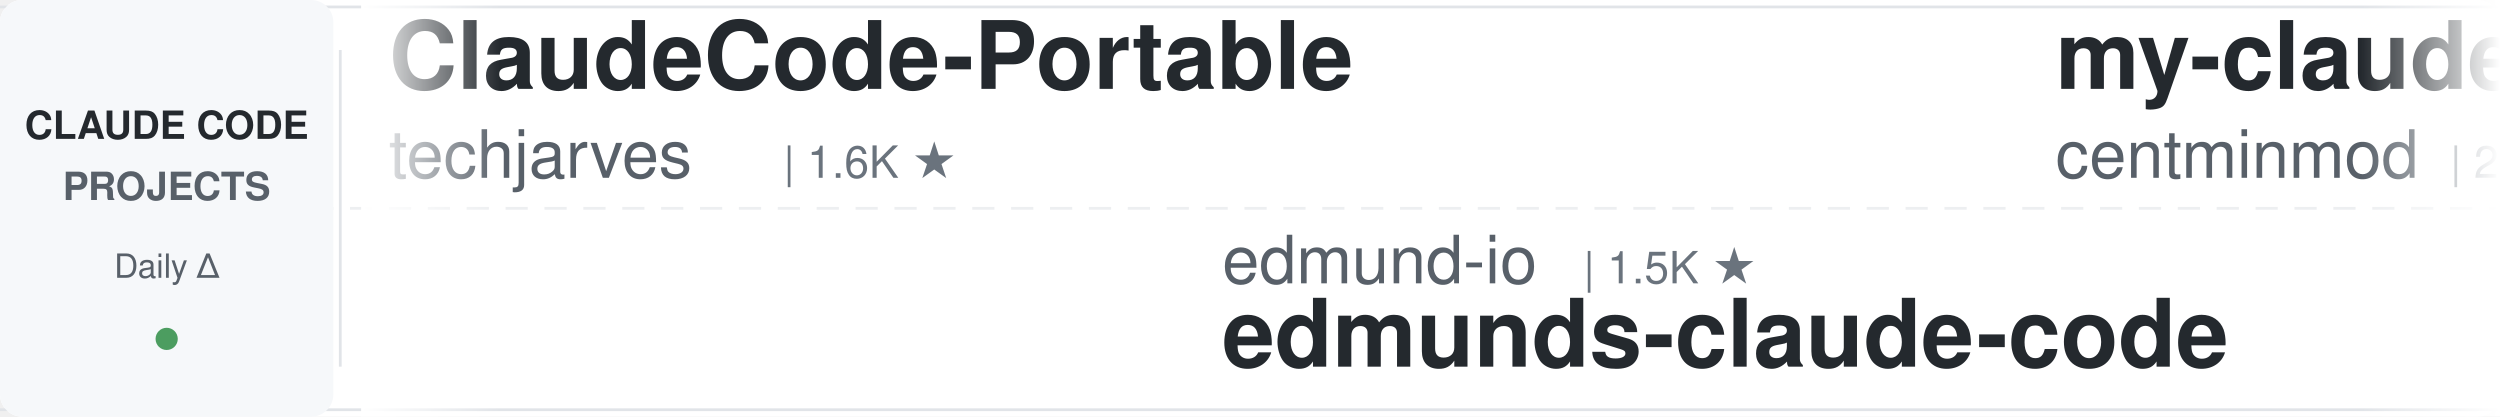
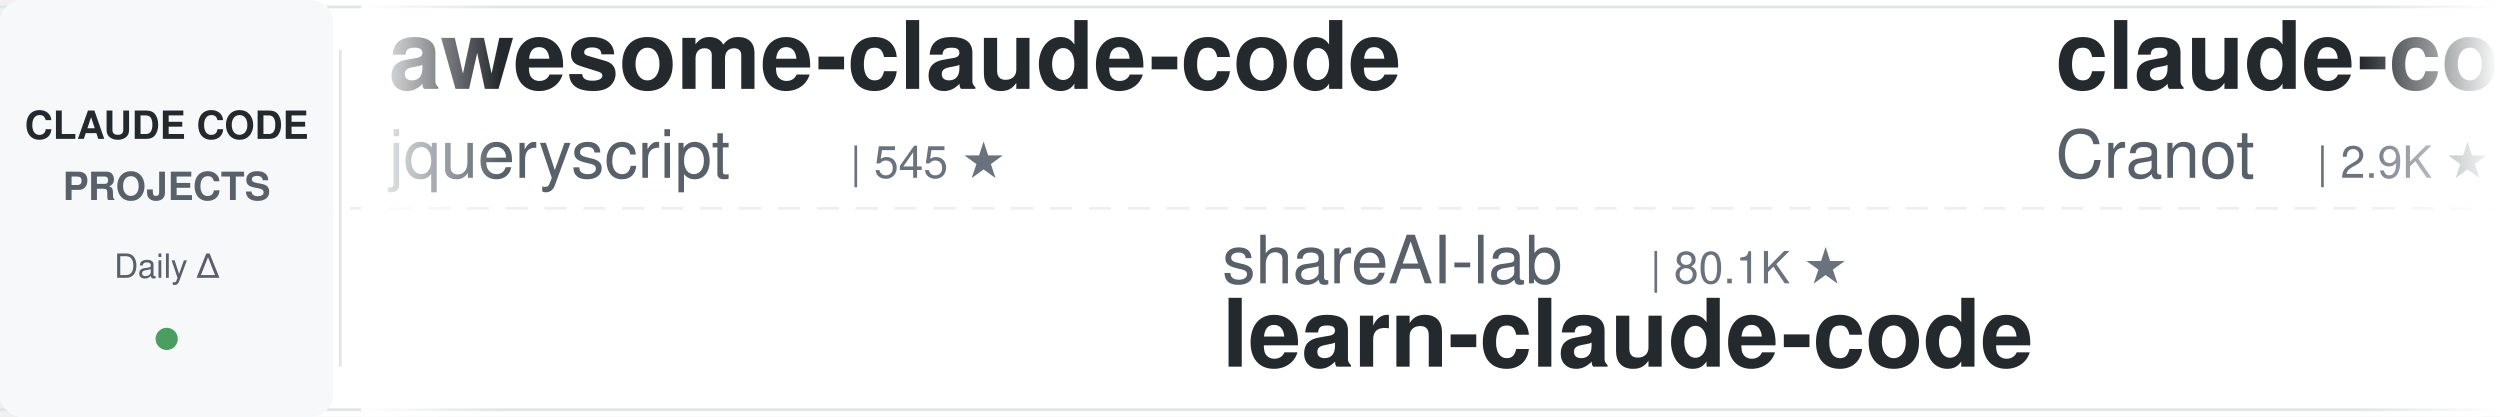
<svg xmlns="http://www.w3.org/2000/svg" width="900" height="150">
  <defs>
    <linearGradient id="leftFade" x1="0%" y1="0%" x2="100%" y2="0%">
      <stop offset="0%" style="stop-color:#ffffff;stop-opacity:1" />
      <stop offset="100%" style="stop-color:#ffffff;stop-opacity:0" />
    </linearGradient>
    <linearGradient id="rightFade" x1="0%" y1="0%" x2="100%" y2="0%">
      <stop offset="0%" style="stop-color:#ffffff;stop-opacity:0" />
      <stop offset="100%" style="stop-color:#ffffff;stop-opacity:1" />
    </linearGradient>
  </defs>
  <rect width="900" height="150" fill="#ffffff" rx="8" />
  <rect x="0" y="2" width="900" height="1" fill="#e1e4e8" />
  <rect x="0" y="147" width="900" height="1" fill="#e1e4e8" />
  <line x1="0" y1="75" x2="900" y2="75" stroke="#e1e4e8" stroke-width="1" stroke-dasharray="8 6" opacity="0.6" />
  <rect x="0" y="0" width="120" height="150" fill="#f6f8fa" rx="8" />
  <text x="60" y="50" font-family="-apple-system, BlinkMacSystemFont, 'Segoe UI', Helvetica, Arial, sans-serif" font-size="14" font-weight="600" fill="#24292e" text-anchor="middle">CLAUDE CODE</text>
  <text x="60" y="72" font-family="-apple-system, BlinkMacSystemFont, 'Segoe UI', Helvetica, Arial, sans-serif" font-size="14" font-weight="600" fill="#586069" text-anchor="middle">PROJECTS</text>
  <text x="60" y="100" font-family="-apple-system, BlinkMacSystemFont, 'Segoe UI', Helvetica, Arial, sans-serif" font-size="12" font-weight="500" fill="#586069" text-anchor="middle">Daily Δ</text>
  <circle cx="60" cy="122" r="4" fill="#22863a" opacity="0.8" />
  <rect x="122" y="18" width="1" height="114" fill="#e1e4e8" />
  <clipPath id="tickerClip">
    <rect x="130" y="0" width="770" height="150" />
  </clipPath>
  <g clip-path="url(#tickerClip)">
    <g id="tickerItems">
      <animateTransform attributeName="transform" attributeType="XML" type="translate" from="0 0" to="-3000 0" dur="54s" repeatCount="indefinite" />
      <g transform="translate(0, 0)">
-         <text x="140" y="32" font-family="-apple-system, BlinkMacSystemFont, 'Segoe UI', Helvetica, Arial, sans-serif" font-size="34" font-weight="600" fill="#24292e">ClaudeCode-Portable</text>
-         <text x="140" y="64" font-family="-apple-system, BlinkMacSystemFont, 'Segoe UI', Helvetica, Arial, sans-serif" font-size="24" font-weight="400" fill="#586069">techjarves</text>
-         <text x="282" y="64" font-family="-apple-system, BlinkMacSystemFont, 'Segoe UI', Helvetica, Arial, sans-serif" font-size="16" font-weight="500" fill="#6a737d">| 1.6K ★</text>
+         <text x="140" y="32" font-family="-apple-system, BlinkMacSystemFont, 'Segoe UI', Helvetica, Arial, sans-serif" font-size="34" font-weight="600" fill="#24292e">awesome-claude-code</text>
+         <text x="140" y="64" font-family="-apple-system, BlinkMacSystemFont, 'Segoe UI', Helvetica, Arial, sans-serif" font-size="24" font-weight="400" fill="#586069">jqueryscript</text>
+         <text x="306" y="64" font-family="-apple-system, BlinkMacSystemFont, 'Segoe UI', Helvetica, Arial, sans-serif" font-size="16" font-weight="500" fill="#6a737d">| 545 ★</text>
      </g>
      <g transform="translate(300, 0)">
+         <text x="140" y="102" font-family="-apple-system, BlinkMacSystemFont, 'Segoe UI', Helvetica, Arial, sans-serif" font-size="24" font-weight="400" fill="#586069">shareAI-lab</text>
+         <text x="294" y="102" font-family="-apple-system, BlinkMacSystemFont, 'Segoe UI', Helvetica, Arial, sans-serif" font-size="16" font-weight="500" fill="#6a737d">| 80.1K ★</text>
+         <text x="140" y="132" font-family="-apple-system, BlinkMacSystemFont, 'Segoe UI', Helvetica, Arial, sans-serif" font-size="34" font-weight="600" fill="#24292e">learn-claude-code</text>
+       </g>
+       <g transform="translate(600, 0)">
+         <text x="140" y="32" font-family="-apple-system, BlinkMacSystemFont, 'Segoe UI', Helvetica, Arial, sans-serif" font-size="34" font-weight="600" fill="#24292e">claude-code-guide</text>
+         <text x="140" y="64" font-family="-apple-system, BlinkMacSystemFont, 'Segoe UI', Helvetica, Arial, sans-serif" font-size="24" font-weight="400" fill="#586069">Cranot</text>
+         <text x="234" y="64" font-family="-apple-system, BlinkMacSystemFont, 'Segoe UI', Helvetica, Arial, sans-serif" font-size="16" font-weight="500" fill="#6a737d">| 2.9K ★</text>
+       </g>
+       <g transform="translate(900, 0)">
        <text x="140" y="102" font-family="-apple-system, BlinkMacSystemFont, 'Segoe UI', Helvetica, Arial, sans-serif" font-size="24" font-weight="400" fill="#586069">edmund-io</text>
        <text x="270" y="102" font-family="-apple-system, BlinkMacSystemFont, 'Segoe UI', Helvetica, Arial, sans-serif" font-size="16" font-weight="500" fill="#6a737d">| 1.5K ★</text>
        <text x="140" y="132" font-family="-apple-system, BlinkMacSystemFont, 'Segoe UI', Helvetica, Arial, sans-serif" font-size="34" font-weight="600" fill="#24292e">edmunds-claude-code</text>
      </g>
-       <g transform="translate(600, 0)">
-         <text x="140" y="32" font-family="-apple-system, BlinkMacSystemFont, 'Segoe UI', Helvetica, Arial, sans-serif" font-size="34" font-weight="600" fill="#24292e">my-claude-code-setup</text>
-         <text x="140" y="64" font-family="-apple-system, BlinkMacSystemFont, 'Segoe UI', Helvetica, Arial, sans-serif" font-size="24" font-weight="400" fill="#586069">centminmod</text>
-         <text x="282" y="64" font-family="-apple-system, BlinkMacSystemFont, 'Segoe UI', Helvetica, Arial, sans-serif" font-size="16" font-weight="500" fill="#6a737d">| 2.7K ★</text>
-       </g>
-       <g transform="translate(900, 0)">
-         <text x="140" y="102" font-family="-apple-system, BlinkMacSystemFont, 'Segoe UI', Helvetica, Arial, sans-serif" font-size="24" font-weight="400" fill="#586069">darcyegb</text>
-         <text x="258" y="102" font-family="-apple-system, BlinkMacSystemFont, 'Segoe UI', Helvetica, Arial, sans-serif" font-size="16" font-weight="500" fill="#6a737d">| 780 ★</text>
-         <text x="140" y="132" font-family="-apple-system, BlinkMacSystemFont, 'Segoe UI', Helvetica, Arial, sans-serif" font-size="34" font-weight="600" fill="#24292e">ClaudeCodeAgents</text>
-       </g>
      <g transform="translate(1200, 0)">
-         <text x="140" y="32" font-family="-apple-system, BlinkMacSystemFont, 'Segoe UI', Helvetica, Arial, sans-serif" font-size="34" font-weight="600" fill="#24292e">Open-ClaudeCode</text>
-         <text x="140" y="64" font-family="-apple-system, BlinkMacSystemFont, 'Segoe UI', Helvetica, Arial, sans-serif" font-size="24" font-weight="400" fill="#586069">LING71671</text>
-         <text x="270" y="64" font-family="-apple-system, BlinkMacSystemFont, 'Segoe UI', Helvetica, Arial, sans-serif" font-size="16" font-weight="500" fill="#6a737d">| 980 ★</text>
+         <text x="140" y="32" font-family="-apple-system, BlinkMacSystemFont, 'Segoe UI', Helvetica, Arial, sans-serif" font-size="34" font-weight="600" fill="#24292e">claude-code-book</text>
+         <text x="140" y="64" font-family="-apple-system, BlinkMacSystemFont, 'Segoe UI', Helvetica, Arial, sans-serif" font-size="24" font-weight="400" fill="#586069">lintsinghua</text>
+         <text x="294" y="64" font-family="-apple-system, BlinkMacSystemFont, 'Segoe UI', Helvetica, Arial, sans-serif" font-size="16" font-weight="500" fill="#6a737d">| 4.4K ★</text>
      </g>
      <g transform="translate(1500, 0)">
-         <text x="140" y="102" font-family="-apple-system, BlinkMacSystemFont, 'Segoe UI', Helvetica, Arial, sans-serif" font-size="24" font-weight="400" fill="#586069">diet103</text>
-         <text x="246" y="102" font-family="-apple-system, BlinkMacSystemFont, 'Segoe UI', Helvetica, Arial, sans-serif" font-size="16" font-weight="500" fill="#6a737d">| 10.1K ★</text>
-         <text x="140" y="132" font-family="-apple-system, BlinkMacSystemFont, 'Segoe UI', Helvetica, Arial, sans-serif" font-size="34" font-weight="600" fill="#24292e">claude-code-infrastructu...</text>
-       </g>
-       <g transform="translate(1800, 0)">
-         <text x="140" y="32" font-family="-apple-system, BlinkMacSystemFont, 'Segoe UI', Helvetica, Arial, sans-serif" font-size="34" font-weight="600" fill="#24292e">everything-claude-code-z...</text>
-         <text x="140" y="64" font-family="-apple-system, BlinkMacSystemFont, 'Segoe UI', Helvetica, Arial, sans-serif" font-size="24" font-weight="400" fill="#586069">xu-xiang</text>
-         <text x="258" y="64" font-family="-apple-system, BlinkMacSystemFont, 'Segoe UI', Helvetica, Arial, sans-serif" font-size="16" font-weight="500" fill="#6a737d">| 2.0K ★</text>
-       </g>
-       <g transform="translate(2100, 0)">
        <text x="140" y="102" font-family="-apple-system, BlinkMacSystemFont, 'Segoe UI', Helvetica, Arial, sans-serif" font-size="24" font-weight="400" fill="#586069">oboard</text>
        <text x="234" y="102" font-family="-apple-system, BlinkMacSystemFont, 'Segoe UI', Helvetica, Arial, sans-serif" font-size="16" font-weight="500" fill="#6a737d">| 3.3K ★</text>
        <text x="140" y="132" font-family="-apple-system, BlinkMacSystemFont, 'Segoe UI', Helvetica, Arial, sans-serif" font-size="34" font-weight="600" fill="#24292e">claude-code-rev</text>
      </g>
+       <g transform="translate(1800, 0)">
+         <text x="140" y="32" font-family="-apple-system, BlinkMacSystemFont, 'Segoe UI', Helvetica, Arial, sans-serif" font-size="34" font-weight="600" fill="#24292e">claude-code-source</text>
+         <text x="140" y="64" font-family="-apple-system, BlinkMacSystemFont, 'Segoe UI', Helvetica, Arial, sans-serif" font-size="24" font-weight="400" fill="#586069">hangsman</text>
+         <text x="258" y="64" font-family="-apple-system, BlinkMacSystemFont, 'Segoe UI', Helvetica, Arial, sans-serif" font-size="16" font-weight="500" fill="#6a737d">| 800 ★</text>
+       </g>
+       <g transform="translate(2100, 0)">
+         <text x="140" y="102" font-family="-apple-system, BlinkMacSystemFont, 'Segoe UI', Helvetica, Arial, sans-serif" font-size="24" font-weight="400" fill="#586069">Windy3f3f3f3f</text>
+         <text x="318" y="102" font-family="-apple-system, BlinkMacSystemFont, 'Segoe UI', Helvetica, Arial, sans-serif" font-size="16" font-weight="500" fill="#6a737d">| 2.8K ★</text>
+         <text x="140" y="132" font-family="-apple-system, BlinkMacSystemFont, 'Segoe UI', Helvetica, Arial, sans-serif" font-size="34" font-weight="600" fill="#24292e">claude-code-from-scratch</text>
+       </g>
      <g transform="translate(2400, 0)">
-         <text x="140" y="32" font-family="-apple-system, BlinkMacSystemFont, 'Segoe UI', Helvetica, Arial, sans-serif" font-size="34" font-weight="600" fill="#24292e">awesome-claude-code-plug...</text>
-         <text x="140" y="64" font-family="-apple-system, BlinkMacSystemFont, 'Segoe UI', Helvetica, Arial, sans-serif" font-size="24" font-weight="400" fill="#586069">ccplugins</text>
-         <text x="270" y="64" font-family="-apple-system, BlinkMacSystemFont, 'Segoe UI', Helvetica, Arial, sans-serif" font-size="16" font-weight="500" fill="#6a737d">| 1.0K ★</text>
+         <text x="140" y="32" font-family="-apple-system, BlinkMacSystemFont, 'Segoe UI', Helvetica, Arial, sans-serif" font-size="34" font-weight="600" fill="#24292e">claude-code-hooks-master...</text>
+         <text x="140" y="64" font-family="-apple-system, BlinkMacSystemFont, 'Segoe UI', Helvetica, Arial, sans-serif" font-size="24" font-weight="400" fill="#586069">disler</text>
+         <text x="234" y="64" font-family="-apple-system, BlinkMacSystemFont, 'Segoe UI', Helvetica, Arial, sans-serif" font-size="16" font-weight="500" fill="#6a737d">| 4.0K ★</text>
      </g>
      <g transform="translate(2700, 0)">
-         <text x="140" y="102" font-family="-apple-system, BlinkMacSystemFont, 'Segoe UI', Helvetica, Arial, sans-serif" font-size="24" font-weight="400" fill="#586069">Alishahryar1</text>
-         <text x="306" y="102" font-family="-apple-system, BlinkMacSystemFont, 'Segoe UI', Helvetica, Arial, sans-serif" font-size="16" font-weight="500" fill="#6a737d">| 67.5K ★</text>
-         <text x="140" y="132" font-family="-apple-system, BlinkMacSystemFont, 'Segoe UI', Helvetica, Arial, sans-serif" font-size="34" font-weight="600" fill="#24292e">free-claude-code</text>
+         <text x="140" y="102" font-family="-apple-system, BlinkMacSystemFont, 'Segoe UI', Helvetica, Arial, sans-serif" font-size="24" font-weight="400" fill="#586069">kodu-ai</text>
+         <text x="246" y="102" font-family="-apple-system, BlinkMacSystemFont, 'Segoe UI', Helvetica, Arial, sans-serif" font-size="16" font-weight="500" fill="#6a737d">| 5.2K ★</text>
+         <text x="140" y="132" font-family="-apple-system, BlinkMacSystemFont, 'Segoe UI', Helvetica, Arial, sans-serif" font-size="34" font-weight="600" fill="#24292e">claude-coder</text>
      </g>
      <g transform="translate(3000, 0)">
-         <text x="140" y="32" font-family="-apple-system, BlinkMacSystemFont, 'Segoe UI', Helvetica, Arial, sans-serif" font-size="34" font-weight="600" fill="#24292e">ClaudeCode-Portable</text>
-         <text x="140" y="64" font-family="-apple-system, BlinkMacSystemFont, 'Segoe UI', Helvetica, Arial, sans-serif" font-size="24" font-weight="400" fill="#586069">techjarves</text>
-         <text x="282" y="64" font-family="-apple-system, BlinkMacSystemFont, 'Segoe UI', Helvetica, Arial, sans-serif" font-size="16" font-weight="500" fill="#6a737d">| 1.6K ★</text>
+         <text x="140" y="32" font-family="-apple-system, BlinkMacSystemFont, 'Segoe UI', Helvetica, Arial, sans-serif" font-size="34" font-weight="600" fill="#24292e">awesome-claude-code</text>
+         <text x="140" y="64" font-family="-apple-system, BlinkMacSystemFont, 'Segoe UI', Helvetica, Arial, sans-serif" font-size="24" font-weight="400" fill="#586069">jqueryscript</text>
+         <text x="306" y="64" font-family="-apple-system, BlinkMacSystemFont, 'Segoe UI', Helvetica, Arial, sans-serif" font-size="16" font-weight="500" fill="#6a737d">| 545 ★</text>
      </g>
      <g transform="translate(3300, 0)">
+         <text x="140" y="102" font-family="-apple-system, BlinkMacSystemFont, 'Segoe UI', Helvetica, Arial, sans-serif" font-size="24" font-weight="400" fill="#586069">shareAI-lab</text>
+         <text x="294" y="102" font-family="-apple-system, BlinkMacSystemFont, 'Segoe UI', Helvetica, Arial, sans-serif" font-size="16" font-weight="500" fill="#6a737d">| 80.1K ★</text>
+         <text x="140" y="132" font-family="-apple-system, BlinkMacSystemFont, 'Segoe UI', Helvetica, Arial, sans-serif" font-size="34" font-weight="600" fill="#24292e">learn-claude-code</text>
+       </g>
+       <g transform="translate(3600, 0)">
+         <text x="140" y="32" font-family="-apple-system, BlinkMacSystemFont, 'Segoe UI', Helvetica, Arial, sans-serif" font-size="34" font-weight="600" fill="#24292e">claude-code-guide</text>
+         <text x="140" y="64" font-family="-apple-system, BlinkMacSystemFont, 'Segoe UI', Helvetica, Arial, sans-serif" font-size="24" font-weight="400" fill="#586069">Cranot</text>
+         <text x="234" y="64" font-family="-apple-system, BlinkMacSystemFont, 'Segoe UI', Helvetica, Arial, sans-serif" font-size="16" font-weight="500" fill="#6a737d">| 2.9K ★</text>
+       </g>
+       <g transform="translate(3900, 0)">
        <text x="140" y="102" font-family="-apple-system, BlinkMacSystemFont, 'Segoe UI', Helvetica, Arial, sans-serif" font-size="24" font-weight="400" fill="#586069">edmund-io</text>
        <text x="270" y="102" font-family="-apple-system, BlinkMacSystemFont, 'Segoe UI', Helvetica, Arial, sans-serif" font-size="16" font-weight="500" fill="#6a737d">| 1.5K ★</text>
        <text x="140" y="132" font-family="-apple-system, BlinkMacSystemFont, 'Segoe UI', Helvetica, Arial, sans-serif" font-size="34" font-weight="600" fill="#24292e">edmunds-claude-code</text>
-       </g>
-       <g transform="translate(3600, 0)">
-         <text x="140" y="32" font-family="-apple-system, BlinkMacSystemFont, 'Segoe UI', Helvetica, Arial, sans-serif" font-size="34" font-weight="600" fill="#24292e">my-claude-code-setup</text>
-         <text x="140" y="64" font-family="-apple-system, BlinkMacSystemFont, 'Segoe UI', Helvetica, Arial, sans-serif" font-size="24" font-weight="400" fill="#586069">centminmod</text>
-         <text x="282" y="64" font-family="-apple-system, BlinkMacSystemFont, 'Segoe UI', Helvetica, Arial, sans-serif" font-size="16" font-weight="500" fill="#6a737d">| 2.7K ★</text>
-       </g>
-       <g transform="translate(3900, 0)">
-         <text x="140" y="102" font-family="-apple-system, BlinkMacSystemFont, 'Segoe UI', Helvetica, Arial, sans-serif" font-size="24" font-weight="400" fill="#586069">darcyegb</text>
-         <text x="258" y="102" font-family="-apple-system, BlinkMacSystemFont, 'Segoe UI', Helvetica, Arial, sans-serif" font-size="16" font-weight="500" fill="#6a737d">| 780 ★</text>
-         <text x="140" y="132" font-family="-apple-system, BlinkMacSystemFont, 'Segoe UI', Helvetica, Arial, sans-serif" font-size="34" font-weight="600" fill="#24292e">ClaudeCodeAgents</text>
      </g>
    </g>
  </g>
  <rect x="130" y="0" width="50" height="150" fill="url(#leftFade)" />
  <rect x="850" y="0" width="50" height="150" fill="url(#rightFade)" />
</svg>
